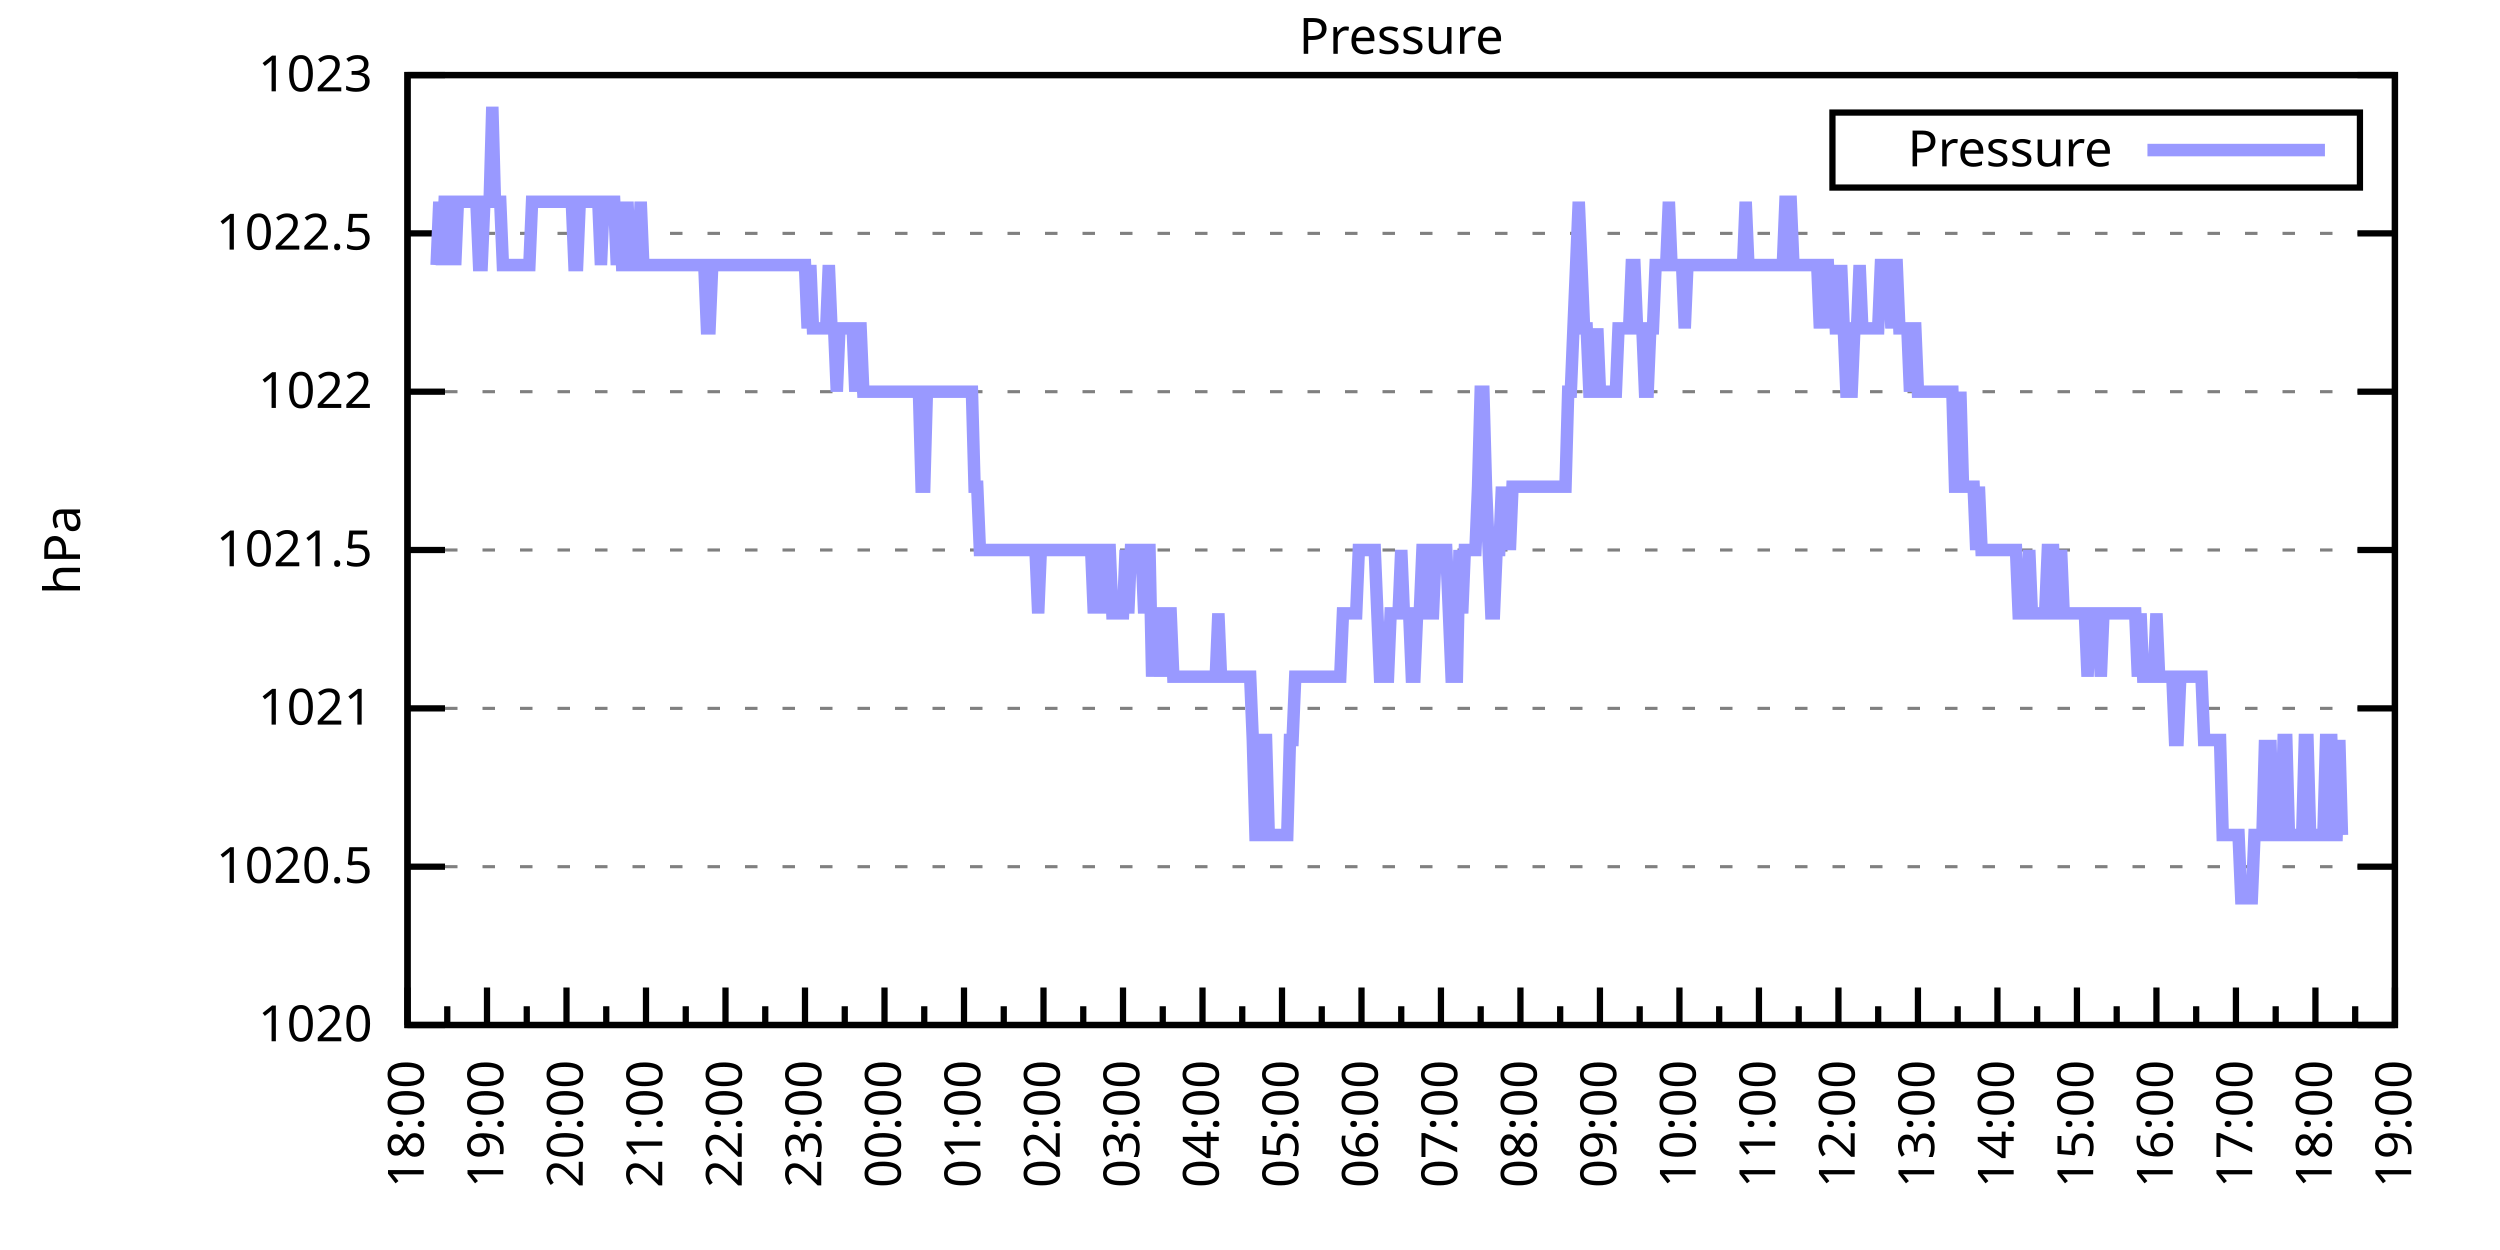
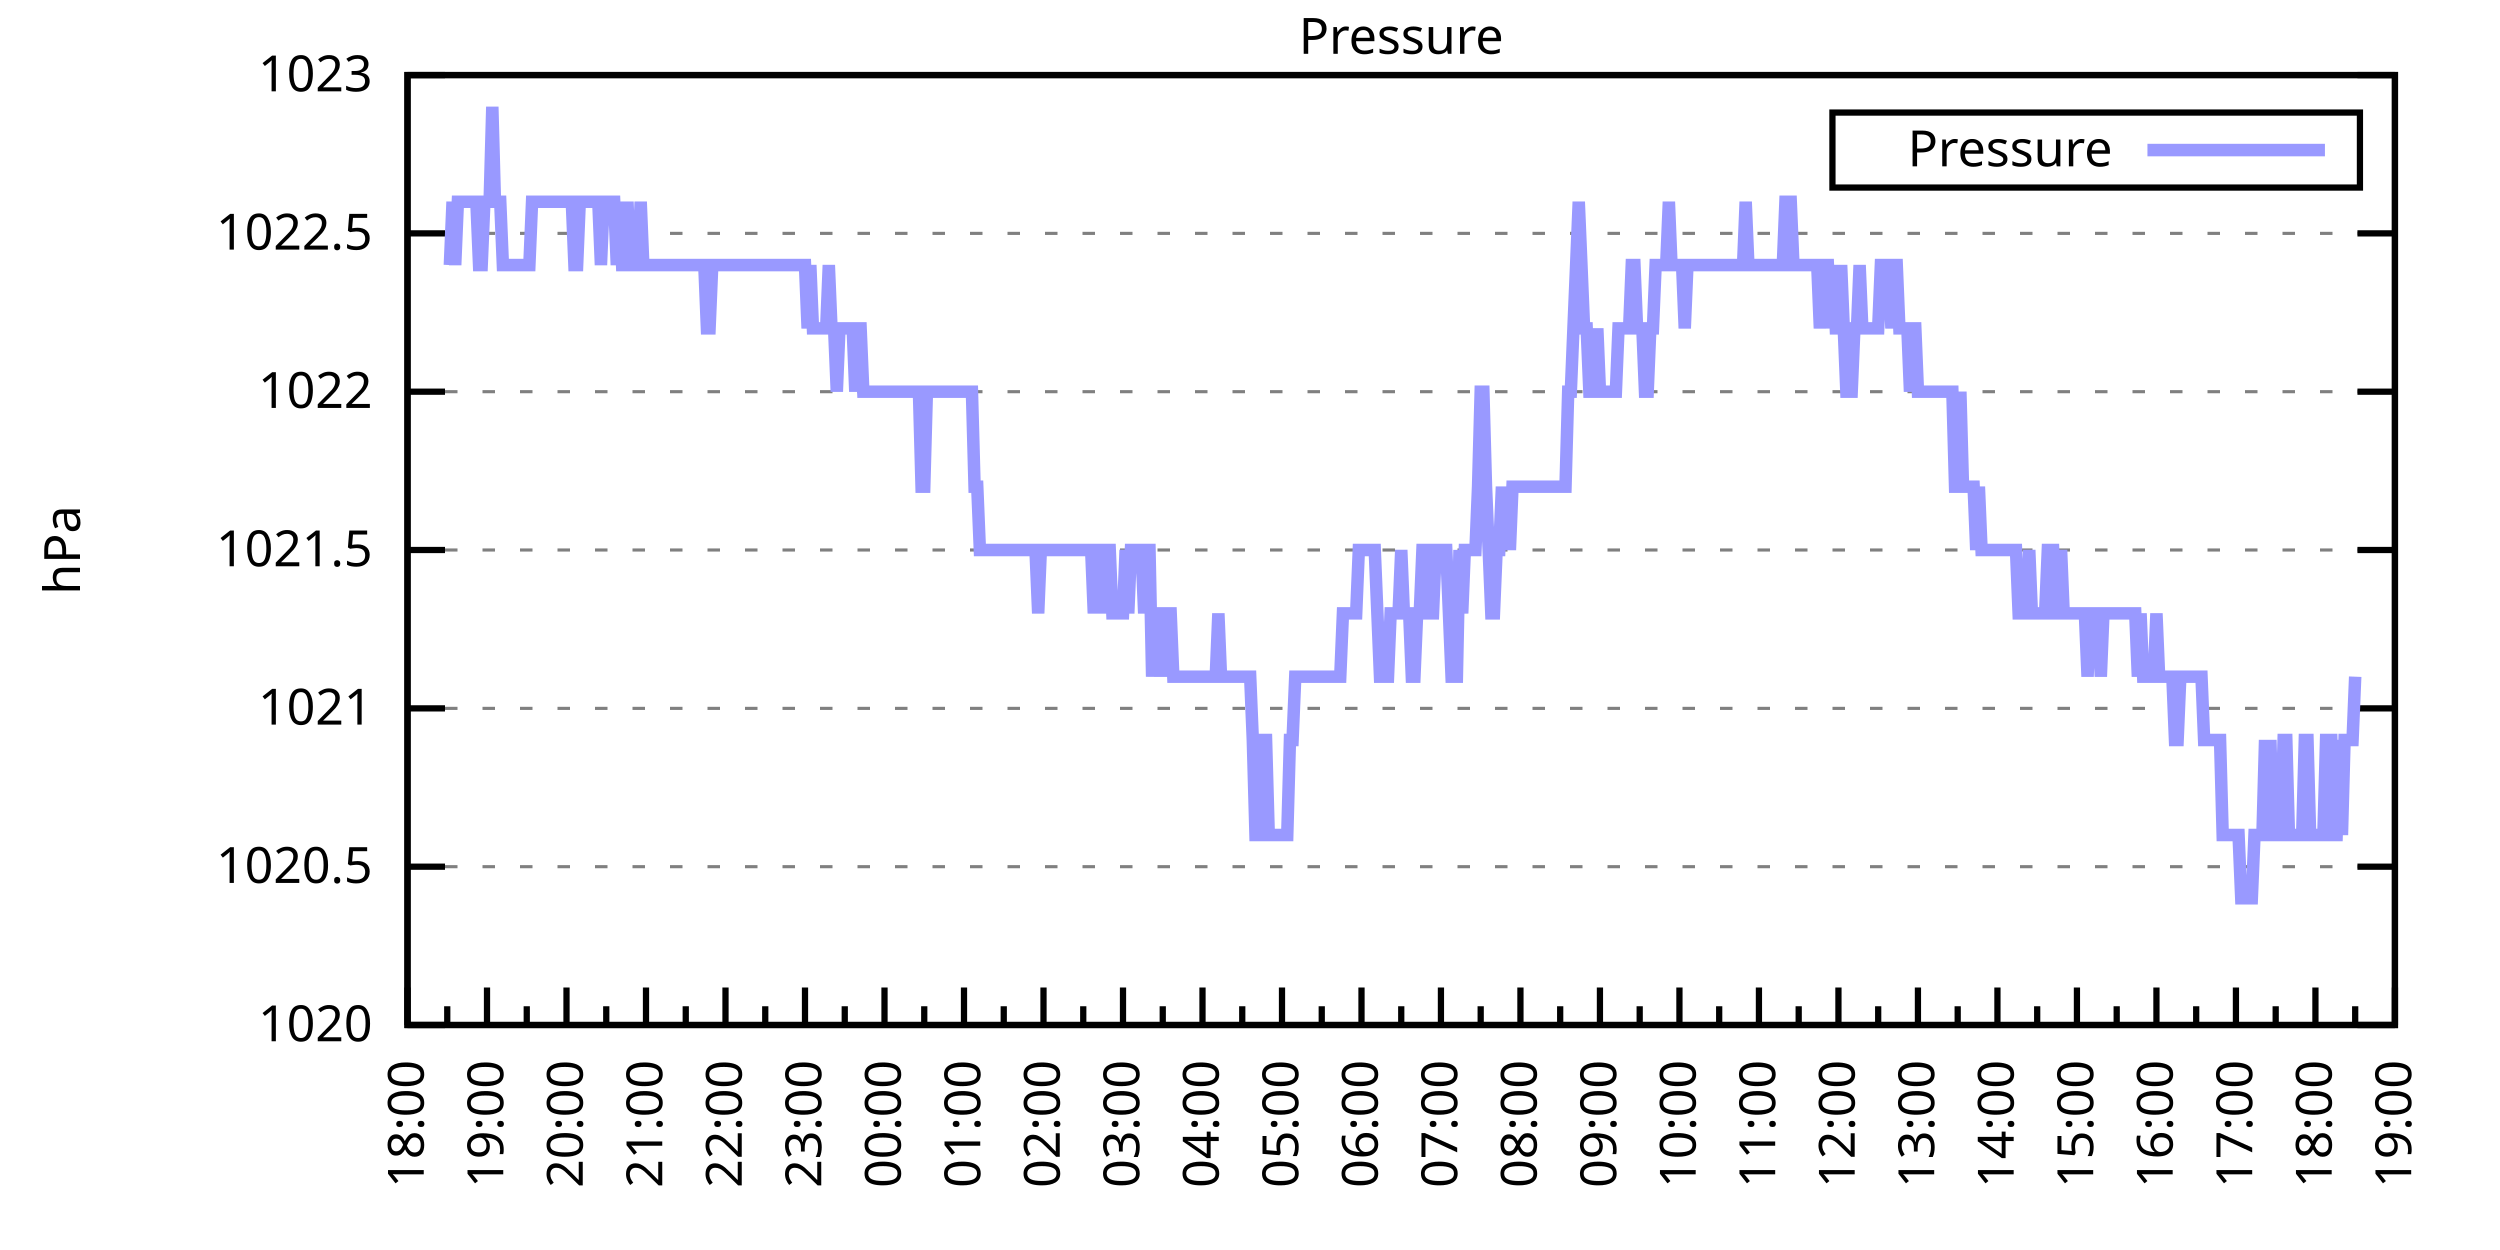
<svg xmlns="http://www.w3.org/2000/svg" xmlns:xlink="http://www.w3.org/1999/xlink" width="400" height="200" viewBox="0 0 400 200">
  <g id="gnuplot_canvas">
    <rect x="0" y="0" width="400" height="200" fill="none" />
    <defs>
      <circle id="gpDot" r="0.5" stroke-width="0.5" stroke="currentColor" />
      <path id="gpPt0" stroke-width="0.333" stroke="currentColor" d="M-1,0 h2 M0,-1 v2" />
      <path id="gpPt1" stroke-width="0.333" stroke="currentColor" d="M-1,-1 L1,1 M1,-1 L-1,1" />
      <path id="gpPt2" stroke-width="0.333" stroke="currentColor" d="M-1,0 L1,0 M0,-1 L0,1 M-1,-1 L1,1 M-1,1 L1,-1" />
      <rect id="gpPt3" stroke-width="0.333" stroke="currentColor" x="-1" y="-1" width="2" height="2" />
      <rect id="gpPt4" stroke-width="0.333" stroke="currentColor" fill="currentColor" x="-1" y="-1" width="2" height="2" />
      <circle id="gpPt5" stroke-width="0.333" stroke="currentColor" cx="0" cy="0" r="1" />
      <use xlink:href="#gpPt5" id="gpPt6" fill="currentColor" stroke="none" />
      <path id="gpPt7" stroke-width="0.333" stroke="currentColor" d="M0,-1.33 L-1.33,0.67 L1.33,0.67 z" />
      <use xlink:href="#gpPt7" id="gpPt8" fill="currentColor" stroke="none" />
      <use xlink:href="#gpPt7" id="gpPt9" stroke="currentColor" transform="rotate(180)" />
      <use xlink:href="#gpPt9" id="gpPt10" fill="currentColor" stroke="none" />
      <use xlink:href="#gpPt3" id="gpPt11" stroke="currentColor" transform="rotate(45)" />
      <use xlink:href="#gpPt11" id="gpPt12" fill="currentColor" stroke="none" />
      <path id="gpPt13" stroke-width="0.333" stroke="currentColor" d="M0,1.330 L1.265,0.411 L0.782,-1.067 L-0.782,-1.076 L-1.265,0.411 z" />
      <use xlink:href="#gpPt13" id="gpPt14" fill="currentColor" stroke="none" />
      <filter id="textbox" filterUnits="objectBoundingBox" x="0" y="0" height="1" width="1">
        <feFlood flood-color="white" flood-opacity="1" result="bgnd" />
        <feComposite in="SourceGraphic" in2="bgnd" operator="atop" />
      </filter>
      <filter id="greybox" filterUnits="objectBoundingBox" x="0" y="0" height="1" width="1">
        <feFlood flood-color="lightgrey" flood-opacity="1" result="grey" />
        <feComposite in="SourceGraphic" in2="grey" operator="atop" />
      </filter>
    </defs>
    <g fill="none" color="white" stroke="currentColor" stroke-width="1.00" stroke-linecap="butt" stroke-linejoin="miter">
</g>
    <g fill="none" color="black" stroke="currentColor" stroke-width="1.00" stroke-linecap="butt" stroke-linejoin="miter">
      <g stroke="none" shape-rendering="crispEdges">
        <polygon fill="rgb(255, 255, 255)" points="65.20,164.00 383.18,164.00 383.18,12.02 65.20,12.02 " />
      </g>
    </g>
    <g fill="none" color="black" stroke="currentColor" stroke-width="1.00" stroke-linecap="butt" stroke-linejoin="miter">
</g>
    <g fill="none" color="black" stroke="black" stroke-width="0.50" stroke-linecap="butt" stroke-linejoin="miter">
</g>
    <g fill="none" color="gray" stroke="currentColor" stroke-width="0.50" stroke-linecap="butt" stroke-linejoin="miter">
      <path stroke="gray" stroke-dasharray="2,4" class="gridline" d="M65.20,164.00 L383.19,164.00  " />
    </g>
    <g fill="none" color="gray" stroke="gray" stroke-width="1.00" stroke-linecap="butt" stroke-linejoin="miter">
</g>
    <g fill="none" color="black" stroke="currentColor" stroke-width="1.00" stroke-linecap="butt" stroke-linejoin="miter">
      <path stroke="black" d="M65.20,164.00 L71.20,164.00 M383.19,164.00 L377.19,164.00  " />
      <g transform="translate(59.60,166.60)" stroke="none" fill="black" font-family="Sans" font-size="8.00" text-anchor="end">
        <text>
          <tspan font-family="Sans"> 1020</tspan>
        </text>
      </g>
    </g>
    <g fill="none" color="black" stroke="currentColor" stroke-width="1.00" stroke-linecap="butt" stroke-linejoin="miter">
</g>
    <g fill="none" color="black" stroke="black" stroke-width="0.50" stroke-linecap="butt" stroke-linejoin="miter">
</g>
    <g fill="none" color="gray" stroke="currentColor" stroke-width="0.50" stroke-linecap="butt" stroke-linejoin="miter">
      <path stroke="gray" stroke-dasharray="2,4" class="gridline" d="M65.20,138.67 L383.19,138.67  " />
    </g>
    <g fill="none" color="gray" stroke="gray" stroke-width="1.00" stroke-linecap="butt" stroke-linejoin="miter">
</g>
    <g fill="none" color="black" stroke="currentColor" stroke-width="1.00" stroke-linecap="butt" stroke-linejoin="miter">
      <path stroke="black" d="M65.20,138.67 L71.20,138.67 M383.19,138.67 L377.19,138.67  " />
      <g transform="translate(59.60,141.27)" stroke="none" fill="black" font-family="Sans" font-size="8.00" text-anchor="end">
        <text>
          <tspan font-family="Sans"> 1020.5</tspan>
        </text>
      </g>
    </g>
    <g fill="none" color="black" stroke="currentColor" stroke-width="1.00" stroke-linecap="butt" stroke-linejoin="miter">
</g>
    <g fill="none" color="black" stroke="black" stroke-width="0.50" stroke-linecap="butt" stroke-linejoin="miter">
</g>
    <g fill="none" color="gray" stroke="currentColor" stroke-width="0.50" stroke-linecap="butt" stroke-linejoin="miter">
      <path stroke="gray" stroke-dasharray="2,4" class="gridline" d="M65.20,113.34 L383.19,113.34  " />
    </g>
    <g fill="none" color="gray" stroke="gray" stroke-width="1.00" stroke-linecap="butt" stroke-linejoin="miter">
</g>
    <g fill="none" color="black" stroke="currentColor" stroke-width="1.00" stroke-linecap="butt" stroke-linejoin="miter">
      <path stroke="black" d="M65.20,113.34 L71.20,113.34 M383.19,113.34 L377.19,113.34  " />
      <g transform="translate(59.60,115.94)" stroke="none" fill="black" font-family="Sans" font-size="8.00" text-anchor="end">
        <text>
          <tspan font-family="Sans"> 1021</tspan>
        </text>
      </g>
    </g>
    <g fill="none" color="black" stroke="currentColor" stroke-width="1.00" stroke-linecap="butt" stroke-linejoin="miter">
</g>
    <g fill="none" color="black" stroke="black" stroke-width="0.50" stroke-linecap="butt" stroke-linejoin="miter">
</g>
    <g fill="none" color="gray" stroke="currentColor" stroke-width="0.50" stroke-linecap="butt" stroke-linejoin="miter">
      <path stroke="gray" stroke-dasharray="2,4" class="gridline" d="M65.20,88.00 L383.19,88.00  " />
    </g>
    <g fill="none" color="gray" stroke="gray" stroke-width="1.00" stroke-linecap="butt" stroke-linejoin="miter">
</g>
    <g fill="none" color="black" stroke="currentColor" stroke-width="1.00" stroke-linecap="butt" stroke-linejoin="miter">
      <path stroke="black" d="M65.20,88.00 L71.20,88.00 M383.19,88.00 L377.19,88.00  " />
      <g transform="translate(59.60,90.60)" stroke="none" fill="black" font-family="Sans" font-size="8.00" text-anchor="end">
        <text>
          <tspan font-family="Sans"> 1021.5</tspan>
        </text>
      </g>
    </g>
    <g fill="none" color="black" stroke="currentColor" stroke-width="1.00" stroke-linecap="butt" stroke-linejoin="miter">
</g>
    <g fill="none" color="black" stroke="black" stroke-width="0.50" stroke-linecap="butt" stroke-linejoin="miter">
</g>
    <g fill="none" color="gray" stroke="currentColor" stroke-width="0.50" stroke-linecap="butt" stroke-linejoin="miter">
      <path stroke="gray" stroke-dasharray="2,4" class="gridline" d="M65.20,62.67 L383.19,62.67  " />
    </g>
    <g fill="none" color="gray" stroke="gray" stroke-width="1.00" stroke-linecap="butt" stroke-linejoin="miter">
</g>
    <g fill="none" color="black" stroke="currentColor" stroke-width="1.00" stroke-linecap="butt" stroke-linejoin="miter">
      <path stroke="black" d="M65.20,62.67 L71.20,62.67 M383.19,62.67 L377.19,62.67  " />
      <g transform="translate(59.60,65.27)" stroke="none" fill="black" font-family="Sans" font-size="8.00" text-anchor="end">
        <text>
          <tspan font-family="Sans"> 1022</tspan>
        </text>
      </g>
    </g>
    <g fill="none" color="black" stroke="currentColor" stroke-width="1.00" stroke-linecap="butt" stroke-linejoin="miter">
</g>
    <g fill="none" color="black" stroke="black" stroke-width="0.50" stroke-linecap="butt" stroke-linejoin="miter">
</g>
    <g fill="none" color="gray" stroke="currentColor" stroke-width="0.50" stroke-linecap="butt" stroke-linejoin="miter">
      <path stroke="gray" stroke-dasharray="2,4" class="gridline" d="M65.20,37.34 L383.19,37.34  " />
    </g>
    <g fill="none" color="gray" stroke="gray" stroke-width="1.00" stroke-linecap="butt" stroke-linejoin="miter">
</g>
    <g fill="none" color="black" stroke="currentColor" stroke-width="1.00" stroke-linecap="butt" stroke-linejoin="miter">
      <path stroke="black" d="M65.20,37.34 L71.20,37.34 M383.19,37.34 L377.19,37.34  " />
      <g transform="translate(59.60,39.94)" stroke="none" fill="black" font-family="Sans" font-size="8.00" text-anchor="end">
        <text>
          <tspan font-family="Sans"> 1022.5</tspan>
        </text>
      </g>
    </g>
    <g fill="none" color="black" stroke="currentColor" stroke-width="1.00" stroke-linecap="butt" stroke-linejoin="miter">
</g>
    <g fill="none" color="black" stroke="black" stroke-width="0.50" stroke-linecap="butt" stroke-linejoin="miter">
</g>
    <g fill="none" color="gray" stroke="currentColor" stroke-width="0.50" stroke-linecap="butt" stroke-linejoin="miter">
      <path stroke="gray" stroke-dasharray="2,4" class="gridline" d="M65.20,12.01 L383.19,12.01  " />
    </g>
    <g fill="none" color="gray" stroke="gray" stroke-width="1.00" stroke-linecap="butt" stroke-linejoin="miter">
</g>
    <g fill="none" color="black" stroke="currentColor" stroke-width="1.00" stroke-linecap="butt" stroke-linejoin="miter">
      <path stroke="black" d="M65.20,12.01 L71.20,12.01 M383.19,12.01 L377.19,12.01  " />
      <g transform="translate(59.60,14.61)" stroke="none" fill="black" font-family="Sans" font-size="8.00" text-anchor="end">
        <text>
          <tspan font-family="Sans"> 1023</tspan>
        </text>
      </g>
    </g>
    <g fill="none" color="black" stroke="currentColor" stroke-width="1.00" stroke-linecap="butt" stroke-linejoin="miter">
      <path stroke="black" d="M65.20,164.00 L65.20,158.00  " />
      <g transform="translate(67.80,169.60) rotate(270)" stroke="none" fill="black" font-family="Sans" font-size="8.00" text-anchor="end">
        <text>
          <tspan font-family="Sans">18:00</tspan>
        </text>
      </g>
    </g>
    <g fill="none" color="black" stroke="currentColor" stroke-width="1.00" stroke-linecap="butt" stroke-linejoin="miter">
      <path stroke="black" d="M71.56,164.00 L71.56,161.00 M77.92,164.00 L77.92,158.00  " />
      <g transform="translate(80.52,169.60) rotate(270)" stroke="none" fill="black" font-family="Sans" font-size="8.00" text-anchor="end">
        <text>
          <tspan font-family="Sans">19:00</tspan>
        </text>
      </g>
    </g>
    <g fill="none" color="black" stroke="currentColor" stroke-width="1.00" stroke-linecap="butt" stroke-linejoin="miter">
      <path stroke="black" d="M84.28,164.00 L84.28,161.00 M90.64,164.00 L90.64,158.00  " />
      <g transform="translate(93.24,169.60) rotate(270)" stroke="none" fill="black" font-family="Sans" font-size="8.00" text-anchor="end">
        <text>
          <tspan font-family="Sans">20:00</tspan>
        </text>
      </g>
    </g>
    <g fill="none" color="black" stroke="currentColor" stroke-width="1.00" stroke-linecap="butt" stroke-linejoin="miter">
      <path stroke="black" d="M97.00,164.00 L97.00,161.00 M103.36,164.00 L103.36,158.00  " />
      <g transform="translate(105.96,169.60) rotate(270)" stroke="none" fill="black" font-family="Sans" font-size="8.00" text-anchor="end">
        <text>
          <tspan font-family="Sans">21:00</tspan>
        </text>
      </g>
    </g>
    <g fill="none" color="black" stroke="currentColor" stroke-width="1.00" stroke-linecap="butt" stroke-linejoin="miter">
      <path stroke="black" d="M109.72,164.00 L109.72,161.00 M116.08,164.00 L116.08,158.00  " />
      <g transform="translate(118.68,169.60) rotate(270)" stroke="none" fill="black" font-family="Sans" font-size="8.00" text-anchor="end">
        <text>
          <tspan font-family="Sans">22:00</tspan>
        </text>
      </g>
    </g>
    <g fill="none" color="black" stroke="currentColor" stroke-width="1.00" stroke-linecap="butt" stroke-linejoin="miter">
      <path stroke="black" d="M122.44,164.00 L122.44,161.00 M128.80,164.00 L128.80,158.00  " />
      <g transform="translate(131.40,169.60) rotate(270)" stroke="none" fill="black" font-family="Sans" font-size="8.00" text-anchor="end">
        <text>
          <tspan font-family="Sans">23:00</tspan>
        </text>
      </g>
    </g>
    <g fill="none" color="black" stroke="currentColor" stroke-width="1.00" stroke-linecap="butt" stroke-linejoin="miter">
      <path stroke="black" d="M135.16,164.00 L135.16,161.00 M141.52,164.00 L141.52,158.00  " />
      <g transform="translate(144.12,169.60) rotate(270)" stroke="none" fill="black" font-family="Sans" font-size="8.00" text-anchor="end">
        <text>
          <tspan font-family="Sans">00:00</tspan>
        </text>
      </g>
    </g>
    <g fill="none" color="black" stroke="currentColor" stroke-width="1.00" stroke-linecap="butt" stroke-linejoin="miter">
      <path stroke="black" d="M147.88,164.00 L147.88,161.00 M154.24,164.00 L154.24,158.00  " />
      <g transform="translate(156.84,169.60) rotate(270)" stroke="none" fill="black" font-family="Sans" font-size="8.00" text-anchor="end">
        <text>
          <tspan font-family="Sans">01:00</tspan>
        </text>
      </g>
    </g>
    <g fill="none" color="black" stroke="currentColor" stroke-width="1.00" stroke-linecap="butt" stroke-linejoin="miter">
      <path stroke="black" d="M160.60,164.00 L160.60,161.00 M166.96,164.00 L166.96,158.00  " />
      <g transform="translate(169.56,169.60) rotate(270)" stroke="none" fill="black" font-family="Sans" font-size="8.00" text-anchor="end">
        <text>
          <tspan font-family="Sans">02:00</tspan>
        </text>
      </g>
    </g>
    <g fill="none" color="black" stroke="currentColor" stroke-width="1.00" stroke-linecap="butt" stroke-linejoin="miter">
      <path stroke="black" d="M173.32,164.00 L173.32,161.00 M179.68,164.00 L179.68,158.00  " />
      <g transform="translate(182.28,169.60) rotate(270)" stroke="none" fill="black" font-family="Sans" font-size="8.00" text-anchor="end">
        <text>
          <tspan font-family="Sans">03:00</tspan>
        </text>
      </g>
    </g>
    <g fill="none" color="black" stroke="currentColor" stroke-width="1.00" stroke-linecap="butt" stroke-linejoin="miter">
      <path stroke="black" d="M186.04,164.00 L186.04,161.00 M192.40,164.00 L192.40,158.00  " />
      <g transform="translate(195.00,169.60) rotate(270)" stroke="none" fill="black" font-family="Sans" font-size="8.00" text-anchor="end">
        <text>
          <tspan font-family="Sans">04:00</tspan>
        </text>
      </g>
    </g>
    <g fill="none" color="black" stroke="currentColor" stroke-width="1.00" stroke-linecap="butt" stroke-linejoin="miter">
      <path stroke="black" d="M198.76,164.00 L198.76,161.00 M205.12,164.00 L205.12,158.00  " />
      <g transform="translate(207.72,169.60) rotate(270)" stroke="none" fill="black" font-family="Sans" font-size="8.00" text-anchor="end">
        <text>
          <tspan font-family="Sans">05:00</tspan>
        </text>
      </g>
    </g>
    <g fill="none" color="black" stroke="currentColor" stroke-width="1.00" stroke-linecap="butt" stroke-linejoin="miter">
      <path stroke="black" d="M211.48,164.00 L211.48,161.00 M217.84,164.00 L217.84,158.00  " />
      <g transform="translate(220.44,169.60) rotate(270)" stroke="none" fill="black" font-family="Sans" font-size="8.00" text-anchor="end">
        <text>
          <tspan font-family="Sans">06:00</tspan>
        </text>
      </g>
    </g>
    <g fill="none" color="black" stroke="currentColor" stroke-width="1.00" stroke-linecap="butt" stroke-linejoin="miter">
      <path stroke="black" d="M224.20,164.00 L224.20,161.00 M230.55,164.00 L230.55,158.00  " />
      <g transform="translate(233.15,169.60) rotate(270)" stroke="none" fill="black" font-family="Sans" font-size="8.00" text-anchor="end">
        <text>
          <tspan font-family="Sans">07:00</tspan>
        </text>
      </g>
    </g>
    <g fill="none" color="black" stroke="currentColor" stroke-width="1.00" stroke-linecap="butt" stroke-linejoin="miter">
      <path stroke="black" d="M236.91,164.00 L236.91,161.00 M243.27,164.00 L243.27,158.00  " />
      <g transform="translate(245.87,169.60) rotate(270)" stroke="none" fill="black" font-family="Sans" font-size="8.00" text-anchor="end">
        <text>
          <tspan font-family="Sans">08:00</tspan>
        </text>
      </g>
    </g>
    <g fill="none" color="black" stroke="currentColor" stroke-width="1.00" stroke-linecap="butt" stroke-linejoin="miter">
      <path stroke="black" d="M249.63,164.00 L249.63,161.00 M255.99,164.00 L255.99,158.00  " />
      <g transform="translate(258.59,169.60) rotate(270)" stroke="none" fill="black" font-family="Sans" font-size="8.00" text-anchor="end">
        <text>
          <tspan font-family="Sans">09:00</tspan>
        </text>
      </g>
    </g>
    <g fill="none" color="black" stroke="currentColor" stroke-width="1.00" stroke-linecap="butt" stroke-linejoin="miter">
      <path stroke="black" d="M262.35,164.00 L262.35,161.00 M268.71,164.00 L268.71,158.00  " />
      <g transform="translate(271.31,169.60) rotate(270)" stroke="none" fill="black" font-family="Sans" font-size="8.00" text-anchor="end">
        <text>
          <tspan font-family="Sans">10:00</tspan>
        </text>
      </g>
    </g>
    <g fill="none" color="black" stroke="currentColor" stroke-width="1.00" stroke-linecap="butt" stroke-linejoin="miter">
      <path stroke="black" d="M275.07,164.00 L275.07,161.00 M281.43,164.00 L281.43,158.00  " />
      <g transform="translate(284.03,169.60) rotate(270)" stroke="none" fill="black" font-family="Sans" font-size="8.00" text-anchor="end">
        <text>
          <tspan font-family="Sans">11:00</tspan>
        </text>
      </g>
    </g>
    <g fill="none" color="black" stroke="currentColor" stroke-width="1.00" stroke-linecap="butt" stroke-linejoin="miter">
      <path stroke="black" d="M287.79,164.00 L287.79,161.00 M294.15,164.00 L294.15,158.00  " />
      <g transform="translate(296.75,169.60) rotate(270)" stroke="none" fill="black" font-family="Sans" font-size="8.00" text-anchor="end">
        <text>
          <tspan font-family="Sans">12:00</tspan>
        </text>
      </g>
    </g>
    <g fill="none" color="black" stroke="currentColor" stroke-width="1.00" stroke-linecap="butt" stroke-linejoin="miter">
      <path stroke="black" d="M300.51,164.00 L300.51,161.00 M306.87,164.00 L306.87,158.00  " />
      <g transform="translate(309.47,169.60) rotate(270)" stroke="none" fill="black" font-family="Sans" font-size="8.00" text-anchor="end">
        <text>
          <tspan font-family="Sans">13:00</tspan>
        </text>
      </g>
    </g>
    <g fill="none" color="black" stroke="currentColor" stroke-width="1.00" stroke-linecap="butt" stroke-linejoin="miter">
      <path stroke="black" d="M313.23,164.00 L313.23,161.00 M319.59,164.00 L319.59,158.00  " />
      <g transform="translate(322.19,169.60) rotate(270)" stroke="none" fill="black" font-family="Sans" font-size="8.00" text-anchor="end">
        <text>
          <tspan font-family="Sans">14:00</tspan>
        </text>
      </g>
    </g>
    <g fill="none" color="black" stroke="currentColor" stroke-width="1.00" stroke-linecap="butt" stroke-linejoin="miter">
      <path stroke="black" d="M325.95,164.00 L325.95,161.00 M332.31,164.00 L332.31,158.00  " />
      <g transform="translate(334.91,169.60) rotate(270)" stroke="none" fill="black" font-family="Sans" font-size="8.00" text-anchor="end">
        <text>
          <tspan font-family="Sans">15:00</tspan>
        </text>
      </g>
    </g>
    <g fill="none" color="black" stroke="currentColor" stroke-width="1.00" stroke-linecap="butt" stroke-linejoin="miter">
      <path stroke="black" d="M338.67,164.00 L338.67,161.00 M345.03,164.00 L345.03,158.00  " />
      <g transform="translate(347.63,169.60) rotate(270)" stroke="none" fill="black" font-family="Sans" font-size="8.00" text-anchor="end">
        <text>
          <tspan font-family="Sans">16:00</tspan>
        </text>
      </g>
    </g>
    <g fill="none" color="black" stroke="currentColor" stroke-width="1.00" stroke-linecap="butt" stroke-linejoin="miter">
      <path stroke="black" d="M351.39,164.00 L351.39,161.00 M357.75,164.00 L357.75,158.00  " />
      <g transform="translate(360.35,169.60) rotate(270)" stroke="none" fill="black" font-family="Sans" font-size="8.00" text-anchor="end">
        <text>
          <tspan font-family="Sans">17:00</tspan>
        </text>
      </g>
    </g>
    <g fill="none" color="black" stroke="currentColor" stroke-width="1.00" stroke-linecap="butt" stroke-linejoin="miter">
      <path stroke="black" d="M364.11,164.00 L364.11,161.00 M370.47,164.00 L370.47,158.00  " />
      <g transform="translate(373.07,169.60) rotate(270)" stroke="none" fill="black" font-family="Sans" font-size="8.00" text-anchor="end">
        <text>
          <tspan font-family="Sans">18:00</tspan>
        </text>
      </g>
    </g>
    <g fill="none" color="black" stroke="currentColor" stroke-width="1.00" stroke-linecap="butt" stroke-linejoin="miter">
      <path stroke="black" d="M376.83,164.00 L376.83,161.00 M383.19,164.00 L383.19,158.00  " />
      <g transform="translate(385.79,169.60) rotate(270)" stroke="none" fill="black" font-family="Sans" font-size="8.00" text-anchor="end">
        <text>
          <tspan font-family="Sans">19:00</tspan>
        </text>
      </g>
    </g>
    <g fill="none" color="black" stroke="currentColor" stroke-width="1.00" stroke-linecap="butt" stroke-linejoin="miter">
</g>
    <g fill="none" color="black" stroke="currentColor" stroke-width="1.00" stroke-linecap="butt" stroke-linejoin="miter">
      <path stroke="black" d="M65.20,12.01 L65.20,164.00 L383.19,164.00 L383.19,12.01 L65.20,12.01 Z  " />
    </g>
    <g fill="none" color="black" stroke="currentColor" stroke-width="1.00" stroke-linecap="butt" stroke-linejoin="miter">
      <g transform="translate(12.80,88.01) rotate(270)" stroke="none" fill="black" font-family="Sans" font-size="8.00" text-anchor="middle">
        <text>
          <tspan font-family="Sans">hPa</tspan>
        </text>
      </g>
    </g>
    <g fill="none" color="black" stroke="currentColor" stroke-width="1.00" stroke-linecap="butt" stroke-linejoin="miter">
</g>
    <g fill="none" color="black" stroke="currentColor" stroke-width="1.00" stroke-linecap="butt" stroke-linejoin="miter">
      <path stroke="black" d="M293.19,30.01 L293.19,18.01 L377.59,18.01 L377.59,30.01 L293.19,30.01 Z  " />
    </g>
    <g id="Pressure_plot_1">
      <g fill="none" color="white" stroke="black" stroke-width="2.00" stroke-linecap="butt" stroke-linejoin="miter">
</g>
      <g fill="none" color="black" stroke="currentColor" stroke-width="2.00" stroke-linecap="butt" stroke-linejoin="miter">
        <g transform="translate(337.99,26.61)" stroke="none" fill="black" font-family="Sans" font-size="8.00" text-anchor="end">
          <text>
            <tspan font-family="Sans">Pressure</tspan>
          </text>
        </g>
      </g>
      <g fill="none" color="black" stroke="currentColor" stroke-width="2.00" stroke-linecap="butt" stroke-linejoin="miter">
-         <path stroke="rgb(153, 153, 255)" d="M343.59,24.01 L371.99,24.01 M69.86,42.41 L70.29,32.28 L70.71,42.41 L71.14,32.28 L71.56,32.28 L71.98,42.41   L72.41,32.28 L72.83,42.41 L73.26,32.28 L73.68,32.28 L74.10,32.28 L74.53,32.28 L74.95,32.28 L75.38,32.28   L75.80,32.28 L76.22,32.28 L76.65,42.41 L77.07,42.41 L77.50,32.28 L77.92,32.28 L78.34,32.28 L78.77,17.08   L79.19,32.28 L79.62,32.28 L80.04,32.28 L80.46,42.41 L80.89,42.41 L81.31,42.41 L81.74,42.41 L82.16,42.41   L82.58,42.41 L83.01,42.41 L83.43,42.41 L83.86,42.41 L84.28,42.41 L84.70,42.41 L85.13,32.28 L85.55,32.28   L85.98,32.28 L86.40,32.28 L86.82,32.28 L87.25,32.28 L87.67,32.28 L88.10,32.28 L88.52,32.28 L88.94,32.28   L89.37,32.28 L89.79,32.28 L90.22,32.28 L90.64,32.28 L91.06,32.28 L91.49,32.28 L91.91,42.41 L92.34,42.41   L92.76,32.28 L93.18,32.28 L93.61,32.28 L94.03,32.28 L94.46,32.28 L94.88,32.28 L95.30,32.28 L95.73,32.28   L96.15,42.41 L96.58,32.28 L97.00,32.28 L97.42,32.28 L97.85,32.28 L98.27,32.28 L98.69,42.41 L99.12,32.28   L99.54,42.41 L99.97,42.41 L100.39,32.28 L100.81,42.41 L101.24,42.41 L101.66,42.41 L102.09,42.41 L102.51,32.28   L102.93,42.41 L103.36,42.41 L103.78,42.41 L104.21,42.41 L104.63,42.41 L105.05,42.41 L105.48,42.41 L105.90,42.41   L106.33,42.41 L106.75,42.41 L107.17,42.41 L107.60,42.41 L108.02,42.41 L108.45,42.41 L108.87,42.41 L109.29,42.41   L109.72,42.41 L110.14,42.41 L110.57,42.41 L110.99,42.41 L111.41,42.41 L111.84,42.41 L112.26,42.41 L112.69,42.41   L113.11,52.54 L113.53,52.54 L113.96,42.41 L114.38,42.41 L114.81,42.41 L115.23,42.41 L115.65,42.41 L116.08,42.41   L116.50,42.41 L116.93,42.41 L117.35,42.41 L117.77,42.41 L118.20,42.41 L118.62,42.41 L119.05,42.41 L119.47,42.41   L119.89,42.41 L120.32,42.41 L120.74,42.41 L121.17,42.41 L121.59,42.41 L122.01,42.41 L122.44,42.41 L122.86,42.41   L123.29,42.41 L123.71,42.41 L124.13,42.41 L124.56,42.41 L124.98,42.41 L125.41,42.41 L125.83,42.41 L126.25,42.41   L126.68,42.41 L127.10,42.41 L127.53,42.41 L127.95,42.41 L128.37,42.41 L128.80,42.41 L129.22,52.54 L129.65,42.41   L130.07,52.54 L130.49,52.54 L130.92,52.54 L131.34,52.54 L131.77,52.54 L132.19,52.54 L132.61,42.41 L133.04,52.54   L133.46,52.54 L133.89,62.67 L134.31,52.54 L134.73,52.54 L135.16,52.54 L135.58,52.54 L136.01,52.54 L136.43,52.54   L136.85,62.67 L137.28,52.54 L137.70,52.54 L138.13,62.67 L138.55,62.67 L138.97,62.67 L139.40,62.67 L139.82,62.67   L140.25,62.67 L140.67,62.67 L141.09,62.67 L141.52,62.67 L141.94,62.67 L142.37,62.67 L142.79,62.67 L143.21,62.67   L143.64,62.67 L144.06,62.67 L144.49,62.67 L144.91,62.67 L145.33,62.67 L145.76,62.67 L146.18,62.67 L146.61,62.67   L147.03,62.67 L147.45,77.87 L147.88,77.87 L148.30,62.67 L148.73,62.67 L149.15,62.67 L149.57,62.67 L150.00,62.67   L150.42,62.67 L150.85,62.67 L151.27,62.67 L151.69,62.67 L152.12,62.67 L152.54,62.67 L152.97,62.67 L153.39,62.67   L153.81,62.67 L154.24,62.67 L154.66,62.67 L155.09,62.67 L155.51,62.67 L155.93,77.87 L156.36,77.87 L156.78,88.00   L157.21,88.00 L157.63,88.00 L158.05,88.00 L158.48,88.00 L158.90,88.00 L159.33,88.00 L159.75,88.00 L160.17,88.00   L160.60,88.00 L161.02,88.00 L161.44,88.00 L161.87,88.00 L162.29,88.00 L162.72,88.00 L163.14,88.00 L163.56,88.00   L163.99,88.00 L164.41,88.00 L164.84,88.00 L165.26,88.00 L165.68,88.00 L166.11,98.14 L166.53,88.00 L166.96,88.00   L167.38,88.00 L167.80,88.00 L168.23,88.00 L168.65,88.00 L169.08,88.00 L169.50,88.00 L169.92,88.00 L170.35,88.00   L170.77,88.00 L171.20,88.00 L171.62,88.00 L172.04,88.00 L172.47,88.00 L172.89,88.00 L173.32,88.00 L173.74,88.00   L174.16,88.00 L174.59,88.00 L175.01,98.14 L175.44,88.00 L175.86,88.00 L176.28,98.14 L176.71,88.00 L177.13,88.00   L177.56,88.00 L177.98,98.14 L178.40,98.14 L178.83,98.14 L179.25,98.14 L179.68,98.14 L180.10,88.00 L180.52,98.14   L180.95,88.00 L181.37,88.00 L181.80,88.00 L182.22,88.00 L182.64,88.00 L183.07,98.14 L183.49,88.00 L183.92,88.00   L184.34,108.27 L184.76,98.14 L185.19,98.14 L185.61,98.14 L186.04,108.27 L186.46,98.14 L186.88,98.14 L187.31,98.14   L187.73,108.27 L188.16,108.27 L188.58,108.27 L189.00,108.27 L189.43,108.27 L189.85,108.27 L190.28,108.27 L190.70,108.27   L191.12,108.27 L191.55,108.27 L191.97,108.27 L192.40,108.27 L192.82,108.27 L193.24,108.27 L193.67,108.27 L194.09,108.27   L194.52,108.27 L194.94,98.14 L195.36,108.27 L195.79,108.27 L196.21,108.27 L196.64,108.27 L197.06,108.27 L197.48,108.27   L197.91,108.27 L198.33,108.27 L198.76,108.27 L199.18,108.27 L199.60,108.27 L200.03,108.27 L200.45,118.40 L200.88,133.60   L201.30,133.60 L201.72,133.60 L202.15,118.40 L202.57,118.40 L203.00,133.60 L203.42,133.60 L203.84,133.60 L204.27,133.60   L204.69,133.60 L205.12,133.60 L205.54,133.60 L205.96,133.60 L206.39,118.40 L206.81,118.40 L207.24,108.27 L207.66,108.27   L208.08,108.27 L208.51,108.27 L208.93,108.27 L209.36,108.27 L209.78,108.27 L210.20,108.27 L210.63,108.27 L211.05,108.27   L211.48,108.27 L211.90,108.27 L212.32,108.27 L212.75,108.27 L213.17,108.27 L213.60,108.27 L214.02,108.27 L214.44,108.27   L214.87,98.14 L215.29,98.14 L215.72,98.14 L216.14,98.14 L216.56,98.14 L216.99,98.14 L217.41,88.00 L217.84,88.00   L218.26,88.00 L218.68,88.00 L219.11,88.00 L219.53,88.00 L219.96,88.00 L220.38,98.14 L220.80,108.27 L221.23,108.27   L221.65,108.27 L222.08,108.27 L222.50,98.14 L222.92,98.14 L223.35,98.14 L223.77,98.14 L224.20,88.00 L224.62,98.14   L225.04,98.14 L225.47,98.14 L225.89,108.27 L226.31,108.27 L226.74,98.14 L227.16,98.14 L227.59,88.00 L228.01,88.00   L228.43,88.00 L228.86,98.14 L229.28,98.14 L229.71,88.00 L230.13,88.00 L230.55,88.00 L230.98,88.00 L231.40,88.00   L231.83,98.14 L232.25,108.27 L232.67,108.27 L233.10,108.27 L233.52,88.00 L233.95,98.14 L234.37,88.00 L234.79,88.00   L235.22,88.00 L235.64,88.00 L236.07,88.00 L236.49,77.87 L236.91,62.67 L237.34,62.67 L237.76,77.87 L238.19,88.00   L238.61,98.14 L239.03,98.14 L239.46,88.00 L239.88,88.00 L240.31,77.87 L240.73,88.00 L241.15,77.87 L241.58,88.00   L242.00,77.87 L242.43,77.87 L242.85,77.87 L243.27,77.87 L243.70,77.87 L244.12,77.87 L244.55,77.87 L244.97,77.87   L245.39,77.87 L245.82,77.87 L246.24,77.87 L246.67,77.87 L247.09,77.87 L247.51,77.87 L247.94,77.87 L248.36,77.87   L248.79,77.87 L249.21,77.87 L249.63,77.87 L250.06,77.87 L250.48,77.87 L250.91,62.67 L251.33,62.67 L251.75,52.54   L252.18,42.41 L252.60,32.28 L253.03,42.41 L253.45,52.54 L253.87,52.54 L254.30,62.67 L254.72,62.67 L255.15,62.67   L255.57,52.54 L255.99,62.67 L256.42,62.67 L256.84,62.67 L257.27,62.67 L257.69,62.67 L258.11,62.67 L258.54,62.67   L258.96,52.54 L259.39,52.54 L259.81,52.54 L260.23,52.54 L260.66,52.54 L261.08,42.41 L261.51,42.41 L261.93,52.54   L262.35,52.54 L262.78,52.54 L263.20,62.67 L263.63,62.67 L264.05,52.54 L264.47,52.54 L264.90,42.41 L265.32,42.41   L265.75,42.41 L266.17,42.41 L266.59,42.41 L267.02,32.28 L267.44,42.41 L267.87,42.41 L268.29,42.41 L268.71,42.41   L269.14,42.41 L269.56,52.54 L269.99,42.41 L270.41,42.41 L270.83,42.41 L271.26,42.41 L271.68,42.41 L272.11,42.41   L272.53,42.41 L272.95,42.41 L273.38,42.41 L273.80,42.41 L274.23,42.41 L274.65,42.41 L275.07,42.41 L275.50,42.41   L275.92,42.41 L276.35,42.41 L276.77,42.41 L277.19,42.41 L277.62,42.41 L278.04,42.41 L278.47,42.41 L278.89,42.41   L279.31,32.28 L279.74,42.41 L280.16,42.41 L280.59,42.41 L281.01,42.41 L281.43,42.41 L281.86,42.41 L282.28,42.41   L282.71,42.41 L283.13,42.41 L283.55,42.41 L283.98,42.41 L284.40,42.41 L284.83,42.41 L285.25,42.41 L285.67,32.28   L286.10,32.28 L286.52,32.28 L286.95,42.41 L287.37,42.41 L287.79,42.41 L288.22,42.41 L288.64,42.41 L289.06,42.41   L289.49,42.41 L289.91,42.41 L290.34,42.41 L290.76,42.41 L291.18,52.54 L291.61,42.41 L292.03,42.41 L292.46,42.41   L292.88,52.54 L293.30,42.41 L293.73,52.54 L294.15,52.54 L294.58,42.41 L295.00,52.54 L295.42,62.67 L295.85,62.67   L296.27,62.67 L296.70,52.54 L297.12,52.54 L297.54,42.41 L297.97,52.54 L298.39,52.54 L298.82,52.54 L299.24,52.54   L299.66,52.54 L300.09,52.54 L300.51,52.54 L300.94,42.41 L301.36,42.41 L301.78,42.41 L302.21,42.41 L302.63,52.54   L303.06,42.41 L303.48,42.41 L303.90,52.54 L304.33,52.54 L304.75,52.54 L305.18,52.54 L305.60,62.67 L306.02,52.54   L306.45,52.54 L306.87,62.67 L307.30,62.67 L307.72,62.67 L308.14,62.67 L308.57,62.67 L308.99,62.67 L309.42,62.67   L309.84,62.67 L310.26,62.67 L310.69,62.67 L311.11,62.67 L311.54,62.67 L311.96,62.67 L312.38,62.67 L312.81,77.87   L313.23,77.87 L313.66,62.67 L314.08,77.87 L314.50,77.87 L314.93,77.87 L315.35,77.87 L315.78,77.87 L316.20,88.00   L316.62,77.87 L317.05,88.00 L317.47,88.00 L317.90,88.00 L318.32,88.00 L318.74,88.00 L319.17,88.00 L319.59,88.00   L320.02,88.00 L320.44,88.00 L320.86,88.00 L321.29,88.00 L321.71,88.00 L322.14,88.00 L322.56,88.00 L322.98,98.14   L323.41,98.14 L323.83,98.14 L324.26,98.14 L324.68,88.00 L325.10,98.14 L325.53,98.14 L325.95,98.14 L326.38,98.14   L326.80,98.14 L327.22,98.14 L327.65,88.00 L328.07,88.00 L328.50,88.00 L328.92,98.14 L329.34,98.14 L329.77,88.00   L330.19,98.14 L330.62,98.14 L331.04,98.14 L331.46,98.14 L331.89,98.14 L332.31,98.14 L332.74,98.14 L333.16,98.14   L333.58,98.14 L334.01,108.27 L334.43,98.14 L334.86,98.14 L335.28,98.14 L335.70,98.14 L336.13,108.27 L336.55,98.14   L336.98,98.14 L337.40,98.14 L337.82,98.14 L338.25,98.14 L338.67,98.14 L339.10,98.14 L339.52,98.14 L339.94,98.14   L340.37,98.14 L340.79,98.14 L341.22,98.14 L341.64,98.14 L342.06,108.27 L342.49,98.14 L342.91,108.27 L343.34,108.27   L343.76,108.27 L344.18,108.27 L344.61,108.27 L345.03,98.14 L345.46,108.27 L345.88,108.27 L346.30,108.27 L346.73,108.27   L347.15,108.27 L347.58,108.27 L348.00,118.40 L348.42,118.40 L348.85,108.27 L349.27,108.27 L349.70,108.27 L350.12,108.27   L350.54,108.27 L350.97,108.27 L351.39,108.27 L351.81,108.27 L352.24,108.27 L352.66,118.40 L353.09,118.40 L353.51,118.40   L353.93,118.40 L354.36,118.40 L354.78,118.40 L355.21,118.40 L355.63,133.60 L356.05,133.60 L356.48,133.60 L356.90,133.60   L357.33,133.60 L357.75,133.60 L358.17,133.60 L358.60,143.73 L359.02,143.73 L359.45,143.73 L359.87,143.73 L360.29,143.73   L360.72,133.60 L361.14,133.60 L361.57,133.60 L361.99,133.60 L362.41,118.40 L362.84,133.60 L363.26,118.40 L363.69,133.60   L364.11,133.60 L364.53,133.60 L364.96,133.60 L365.38,118.40 L365.81,118.40 L366.23,133.60 L366.65,133.60 L367.08,133.60   L367.50,133.60 L367.93,133.60 L368.35,133.60 L368.77,118.40 L369.20,118.40 L369.62,133.60 L370.05,133.60 L370.47,133.60   L370.89,133.60 L371.32,133.60 L371.74,133.60 L372.17,118.40 L372.59,118.40 L373.01,118.40 L373.44,133.60 L373.86,133.60   L374.29,118.40 L374.71,133.60  " />
+         <path stroke="rgb(153, 153, 255)" d="M343.59,24.01 L371.99,24.01 M71.98,42.41 L72.41,32.28 L72.83,42.41 L73.26,32.28 L73.68,32.28 L74.10,32.28   L74.53,32.28 L74.95,32.28 L75.38,32.28 L75.80,32.28 L76.22,32.28 L76.65,42.41 L77.07,42.41 L77.50,32.28   L77.92,32.28 L78.34,32.28 L78.77,17.08 L79.19,32.28 L79.62,32.28 L80.04,32.28 L80.46,42.41 L80.89,42.41   L81.31,42.41 L81.74,42.41 L82.16,42.41 L82.58,42.41 L83.01,42.41 L83.43,42.41 L83.86,42.41 L84.28,42.41   L84.70,42.41 L85.13,32.28 L85.55,32.28 L85.98,32.28 L86.40,32.28 L86.82,32.28 L87.25,32.28 L87.67,32.28   L88.10,32.28 L88.52,32.28 L88.94,32.28 L89.37,32.28 L89.79,32.28 L90.22,32.28 L90.64,32.28 L91.06,32.28   L91.49,32.28 L91.91,42.41 L92.34,42.41 L92.76,32.28 L93.18,32.28 L93.61,32.28 L94.03,32.28 L94.46,32.28   L94.88,32.28 L95.30,32.28 L95.73,32.28 L96.15,42.41 L96.58,32.28 L97.00,32.28 L97.42,32.28 L97.85,32.28   L98.27,32.28 L98.69,42.41 L99.12,32.28 L99.54,42.41 L99.97,42.41 L100.39,32.28 L100.81,42.41 L101.24,42.41   L101.66,42.41 L102.09,42.41 L102.51,32.28 L102.93,42.41 L103.36,42.41 L103.78,42.41 L104.21,42.41 L104.63,42.41   L105.05,42.41 L105.48,42.41 L105.90,42.41 L106.33,42.41 L106.75,42.41 L107.17,42.41 L107.60,42.41 L108.02,42.41   L108.45,42.41 L108.87,42.41 L109.29,42.41 L109.72,42.41 L110.14,42.41 L110.57,42.41 L110.99,42.41 L111.41,42.41   L111.84,42.41 L112.26,42.41 L112.69,42.41 L113.11,52.54 L113.53,52.54 L113.96,42.41 L114.38,42.41 L114.81,42.41   L115.23,42.41 L115.65,42.41 L116.08,42.41 L116.50,42.41 L116.93,42.41 L117.35,42.41 L117.77,42.41 L118.20,42.41   L118.62,42.41 L119.05,42.41 L119.47,42.41 L119.89,42.41 L120.32,42.41 L120.74,42.41 L121.17,42.41 L121.59,42.41   L122.01,42.41 L122.44,42.41 L122.86,42.41 L123.29,42.41 L123.71,42.41 L124.13,42.41 L124.56,42.41 L124.98,42.41   L125.41,42.41 L125.83,42.41 L126.25,42.41 L126.68,42.41 L127.10,42.41 L127.53,42.41 L127.95,42.41 L128.37,42.41   L128.80,42.41 L129.22,52.54 L129.65,42.41 L130.07,52.54 L130.49,52.54 L130.92,52.54 L131.34,52.54 L131.77,52.54   L132.19,52.54 L132.61,42.41 L133.04,52.54 L133.46,52.54 L133.89,62.67 L134.31,52.54 L134.73,52.54 L135.16,52.54   L135.58,52.54 L136.01,52.54 L136.43,52.54 L136.85,62.67 L137.28,52.54 L137.70,52.54 L138.13,62.67 L138.55,62.67   L138.97,62.67 L139.40,62.67 L139.82,62.67 L140.25,62.67 L140.67,62.67 L141.09,62.67 L141.52,62.67 L141.94,62.67   L142.37,62.67 L142.79,62.67 L143.21,62.67 L143.64,62.67 L144.06,62.67 L144.49,62.67 L144.91,62.67 L145.33,62.67   L145.76,62.67 L146.18,62.67 L146.61,62.67 L147.03,62.67 L147.45,77.87 L147.88,77.87 L148.30,62.67 L148.73,62.67   L149.15,62.67 L149.57,62.67 L150.00,62.67 L150.42,62.67 L150.85,62.67 L151.27,62.67 L151.69,62.67 L152.12,62.67   L152.54,62.67 L152.97,62.67 L153.39,62.67 L153.81,62.67 L154.24,62.67 L154.66,62.67 L155.09,62.67 L155.51,62.67   L155.93,77.87 L156.36,77.87 L156.78,88.00 L157.21,88.00 L157.63,88.00 L158.05,88.00 L158.48,88.00 L158.90,88.00   L159.33,88.00 L159.75,88.00 L160.17,88.00 L160.60,88.00 L161.02,88.00 L161.44,88.00 L161.87,88.00 L162.29,88.00   L162.72,88.00 L163.14,88.00 L163.56,88.00 L163.99,88.00 L164.41,88.00 L164.84,88.00 L165.26,88.00 L165.68,88.00   L166.11,98.14 L166.53,88.00 L166.96,88.00 L167.38,88.00 L167.80,88.00 L168.23,88.00 L168.65,88.00 L169.08,88.00   L169.50,88.00 L169.92,88.00 L170.35,88.00 L170.77,88.00 L171.20,88.00 L171.62,88.00 L172.04,88.00 L172.47,88.00   L172.89,88.00 L173.32,88.00 L173.74,88.00 L174.16,88.00 L174.59,88.00 L175.01,98.14 L175.44,88.00 L175.86,88.00   L176.28,98.14 L176.71,88.00 L177.13,88.00 L177.56,88.00 L177.98,98.14 L178.40,98.14 L178.83,98.14 L179.25,98.14   L179.68,98.14 L180.10,88.00 L180.52,98.14 L180.95,88.00 L181.37,88.00 L181.80,88.00 L182.22,88.00 L182.64,88.00   L183.07,98.14 L183.49,88.00 L183.92,88.00 L184.34,108.27 L184.76,98.14 L185.19,98.14 L185.61,98.14 L186.04,108.27   L186.46,98.14 L186.88,98.14 L187.31,98.14 L187.73,108.27 L188.16,108.27 L188.58,108.27 L189.00,108.27 L189.43,108.27   L189.85,108.27 L190.28,108.27 L190.70,108.27 L191.12,108.27 L191.55,108.27 L191.97,108.27 L192.40,108.27 L192.82,108.27   L193.24,108.27 L193.67,108.27 L194.09,108.27 L194.52,108.27 L194.94,98.14 L195.36,108.27 L195.79,108.27 L196.21,108.27   L196.64,108.27 L197.06,108.27 L197.48,108.27 L197.91,108.27 L198.33,108.27 L198.76,108.27 L199.18,108.27 L199.60,108.27   L200.03,108.27 L200.45,118.40 L200.88,133.60 L201.30,133.60 L201.72,133.60 L202.15,118.40 L202.57,118.40 L203.00,133.60   L203.42,133.60 L203.84,133.60 L204.27,133.60 L204.69,133.60 L205.12,133.60 L205.54,133.60 L205.96,133.60 L206.39,118.40   L206.81,118.40 L207.24,108.27 L207.66,108.27 L208.08,108.27 L208.51,108.27 L208.93,108.27 L209.36,108.27 L209.78,108.27   L210.20,108.27 L210.63,108.27 L211.05,108.27 L211.48,108.27 L211.90,108.27 L212.32,108.27 L212.75,108.27 L213.17,108.27   L213.60,108.27 L214.02,108.27 L214.44,108.27 L214.87,98.14 L215.29,98.14 L215.72,98.14 L216.14,98.14 L216.56,98.14   L216.99,98.14 L217.41,88.00 L217.84,88.00 L218.26,88.00 L218.68,88.00 L219.11,88.00 L219.53,88.00 L219.96,88.00   L220.38,98.14 L220.80,108.27 L221.23,108.27 L221.65,108.27 L222.08,108.27 L222.50,98.14 L222.92,98.14 L223.35,98.14   L223.77,98.14 L224.20,88.00 L224.62,98.14 L225.04,98.14 L225.47,98.14 L225.89,108.27 L226.31,108.27 L226.74,98.14   L227.16,98.14 L227.59,88.00 L228.01,88.00 L228.43,88.00 L228.86,98.14 L229.28,98.14 L229.71,88.00 L230.13,88.00   L230.55,88.00 L230.98,88.00 L231.40,88.00 L231.83,98.14 L232.25,108.27 L232.67,108.27 L233.10,108.27 L233.52,88.00   L233.95,98.14 L234.37,88.00 L234.79,88.00 L235.22,88.00 L235.64,88.00 L236.07,88.00 L236.49,77.87 L236.91,62.67   L237.34,62.67 L237.76,77.87 L238.19,88.00 L238.61,98.14 L239.03,98.14 L239.46,88.00 L239.88,88.00 L240.31,77.87   L240.73,88.00 L241.15,77.87 L241.58,88.00 L242.00,77.87 L242.43,77.87 L242.85,77.87 L243.27,77.87 L243.70,77.87   L244.12,77.87 L244.55,77.87 L244.97,77.87 L245.39,77.87 L245.82,77.87 L246.24,77.87 L246.67,77.87 L247.09,77.87   L247.51,77.87 L247.94,77.87 L248.36,77.87 L248.79,77.87 L249.21,77.87 L249.63,77.87 L250.06,77.87 L250.48,77.87   L250.91,62.67 L251.33,62.67 L251.75,52.54 L252.18,42.41 L252.60,32.28 L253.03,42.41 L253.45,52.54 L253.87,52.54   L254.30,62.67 L254.72,62.67 L255.15,62.67 L255.57,52.54 L255.99,62.67 L256.42,62.67 L256.84,62.67 L257.27,62.67   L257.69,62.67 L258.11,62.67 L258.54,62.67 L258.96,52.54 L259.39,52.54 L259.81,52.54 L260.23,52.54 L260.66,52.54   L261.08,42.41 L261.51,42.41 L261.93,52.54 L262.35,52.54 L262.78,52.54 L263.20,62.67 L263.63,62.67 L264.05,52.54   L264.47,52.54 L264.90,42.41 L265.32,42.41 L265.75,42.41 L266.17,42.41 L266.59,42.41 L267.02,32.28 L267.44,42.41   L267.87,42.41 L268.29,42.41 L268.71,42.41 L269.14,42.41 L269.56,52.54 L269.99,42.41 L270.41,42.41 L270.83,42.41   L271.26,42.41 L271.68,42.41 L272.11,42.41 L272.53,42.41 L272.95,42.41 L273.38,42.41 L273.80,42.41 L274.23,42.41   L274.65,42.41 L275.07,42.41 L275.50,42.41 L275.92,42.41 L276.35,42.41 L276.77,42.41 L277.19,42.41 L277.62,42.41   L278.04,42.41 L278.47,42.41 L278.89,42.41 L279.31,32.28 L279.74,42.41 L280.16,42.41 L280.59,42.41 L281.01,42.41   L281.43,42.41 L281.86,42.41 L282.28,42.41 L282.71,42.41 L283.13,42.41 L283.55,42.41 L283.98,42.41 L284.40,42.41   L284.83,42.41 L285.25,42.41 L285.67,32.28 L286.10,32.28 L286.52,32.28 L286.95,42.41 L287.37,42.41 L287.79,42.41   L288.22,42.41 L288.64,42.41 L289.06,42.41 L289.49,42.41 L289.91,42.41 L290.34,42.41 L290.76,42.41 L291.18,52.54   L291.61,42.41 L292.03,42.41 L292.46,42.41 L292.88,52.54 L293.30,42.41 L293.73,52.54 L294.15,52.54 L294.58,42.41   L295.00,52.54 L295.42,62.67 L295.85,62.67 L296.27,62.67 L296.70,52.54 L297.12,52.54 L297.54,42.41 L297.97,52.54   L298.39,52.54 L298.82,52.54 L299.24,52.54 L299.66,52.54 L300.09,52.54 L300.51,52.54 L300.94,42.41 L301.36,42.41   L301.78,42.41 L302.21,42.41 L302.63,52.54 L303.06,42.41 L303.48,42.41 L303.90,52.54 L304.33,52.54 L304.75,52.54   L305.18,52.54 L305.60,62.67 L306.02,52.54 L306.45,52.54 L306.87,62.67 L307.30,62.67 L307.72,62.67 L308.14,62.67   L308.57,62.67 L308.99,62.67 L309.42,62.67 L309.84,62.67 L310.26,62.67 L310.69,62.67 L311.11,62.67 L311.54,62.67   L311.96,62.67 L312.38,62.67 L312.81,77.87 L313.23,77.87 L313.66,62.67 L314.08,77.87 L314.50,77.87 L314.93,77.87   L315.35,77.87 L315.78,77.87 L316.20,88.00 L316.62,77.87 L317.05,88.00 L317.47,88.00 L317.90,88.00 L318.32,88.00   L318.74,88.00 L319.17,88.00 L319.59,88.00 L320.02,88.00 L320.44,88.00 L320.86,88.00 L321.29,88.00 L321.71,88.00   L322.14,88.00 L322.56,88.00 L322.98,98.14 L323.41,98.14 L323.83,98.14 L324.26,98.14 L324.68,88.00 L325.10,98.14   L325.53,98.14 L325.95,98.14 L326.38,98.14 L326.80,98.14 L327.22,98.14 L327.65,88.00 L328.07,88.00 L328.50,88.00   L328.92,98.14 L329.34,98.14 L329.77,88.00 L330.19,98.14 L330.62,98.14 L331.04,98.14 L331.46,98.14 L331.89,98.14   L332.31,98.14 L332.74,98.14 L333.16,98.14 L333.58,98.14 L334.01,108.27 L334.43,98.14 L334.86,98.14 L335.28,98.14   L335.70,98.14 L336.13,108.27 L336.55,98.14 L336.98,98.14 L337.40,98.14 L337.82,98.14 L338.25,98.14 L338.67,98.14   L339.10,98.14 L339.52,98.14 L339.94,98.14 L340.37,98.14 L340.79,98.14 L341.22,98.14 L341.64,98.14 L342.06,108.27   L342.49,98.14 L342.91,108.27 L343.34,108.27 L343.76,108.27 L344.18,108.27 L344.61,108.27 L345.03,98.14 L345.46,108.27   L345.88,108.27 L346.30,108.27 L346.73,108.27 L347.15,108.27 L347.58,108.27 L348.00,118.40 L348.42,118.40 L348.85,108.27   L349.27,108.27 L349.70,108.27 L350.12,108.27 L350.54,108.27 L350.97,108.27 L351.39,108.27 L351.81,108.27 L352.24,108.27   L352.66,118.40 L353.09,118.40 L353.51,118.40 L353.93,118.40 L354.36,118.40 L354.78,118.40 L355.21,118.40 L355.63,133.60   L356.05,133.60 L356.48,133.60 L356.90,133.60 L357.33,133.60 L357.75,133.60 L358.17,133.60 L358.60,143.73 L359.02,143.73   L359.45,143.73 L359.87,143.73 L360.29,143.73 L360.72,133.60 L361.14,133.60 L361.57,133.60 L361.99,133.60 L362.41,118.40   L362.84,133.60 L363.26,118.40 L363.69,133.60 L364.11,133.60 L364.53,133.60 L364.96,133.60 L365.38,118.40 L365.81,118.40   L366.23,133.60 L366.65,133.60 L367.08,133.60 L367.50,133.60 L367.93,133.60 L368.35,133.60 L368.77,118.40 L369.20,118.40   L369.62,133.60 L370.05,133.60 L370.47,133.60 L370.89,133.60 L371.32,133.60 L371.74,133.60 L372.17,118.40 L372.59,118.40   L373.01,118.40 L373.44,133.60 L373.86,133.60 L374.29,118.40 L374.71,133.60 L375.13,118.40 L375.56,118.40 L375.98,118.40   L376.41,118.40 L376.83,108.27  " />
      </g>
    </g>
    <g fill="none" color="black" stroke="currentColor" stroke-width="2.00" stroke-linecap="butt" stroke-linejoin="miter">
</g>
    <g fill="none" color="black" stroke="black" stroke-width="1.00" stroke-linecap="butt" stroke-linejoin="miter">
</g>
    <g fill="none" color="black" stroke="currentColor" stroke-width="1.00" stroke-linecap="butt" stroke-linejoin="miter">
      <path stroke="black" d="M65.20,12.01 L65.20,164.00 L383.19,164.00 L383.19,12.01 L65.20,12.01 Z  " />
    </g>
    <g fill="none" color="black" stroke="currentColor" stroke-width="1.00" stroke-linecap="butt" stroke-linejoin="miter">
      <g transform="translate(224.19,8.61)" stroke="none" fill="black" font-family="Sans" font-size="8.00" text-anchor="middle">
        <text>
          <tspan font-family="Sans">Pressure</tspan>
        </text>
      </g>
    </g>
    <g fill="none" color="black" stroke="currentColor" stroke-width="1.00" stroke-linecap="butt" stroke-linejoin="miter">
</g>
  </g>
</svg>
